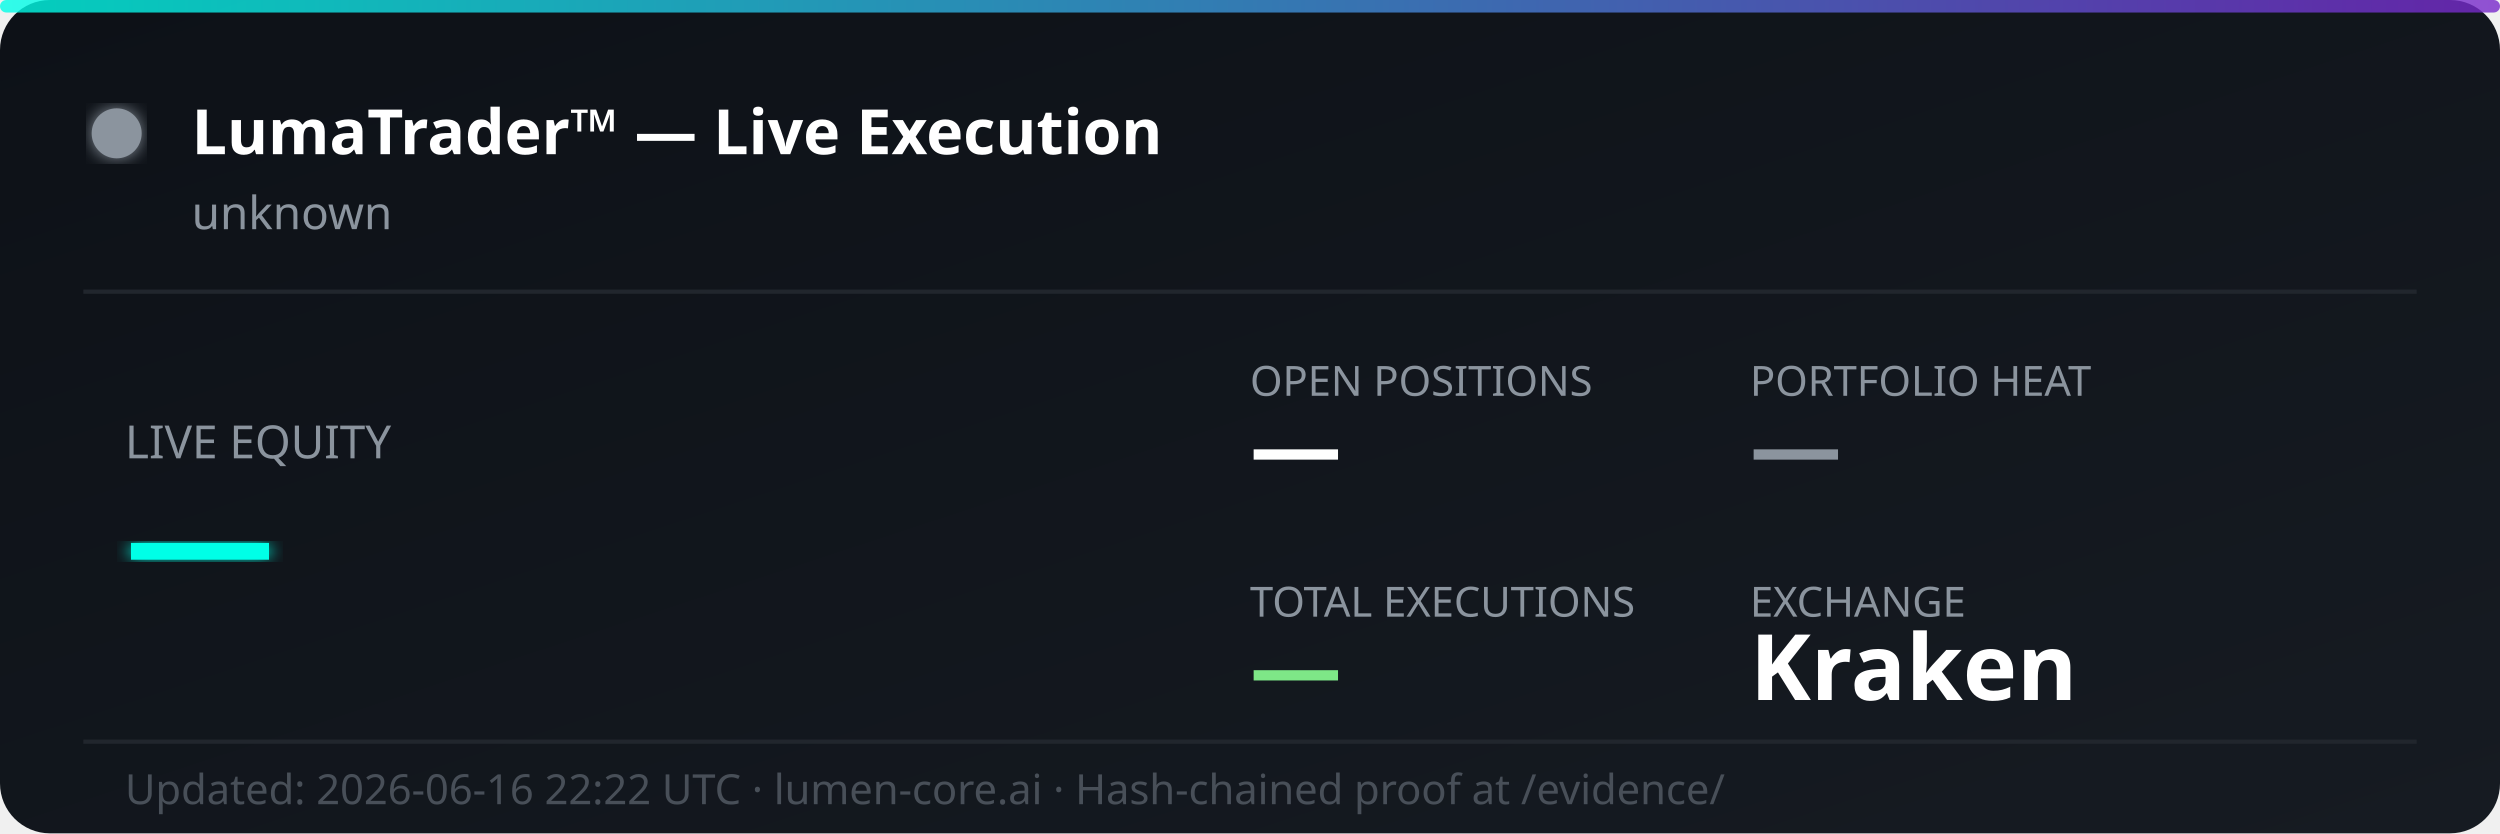
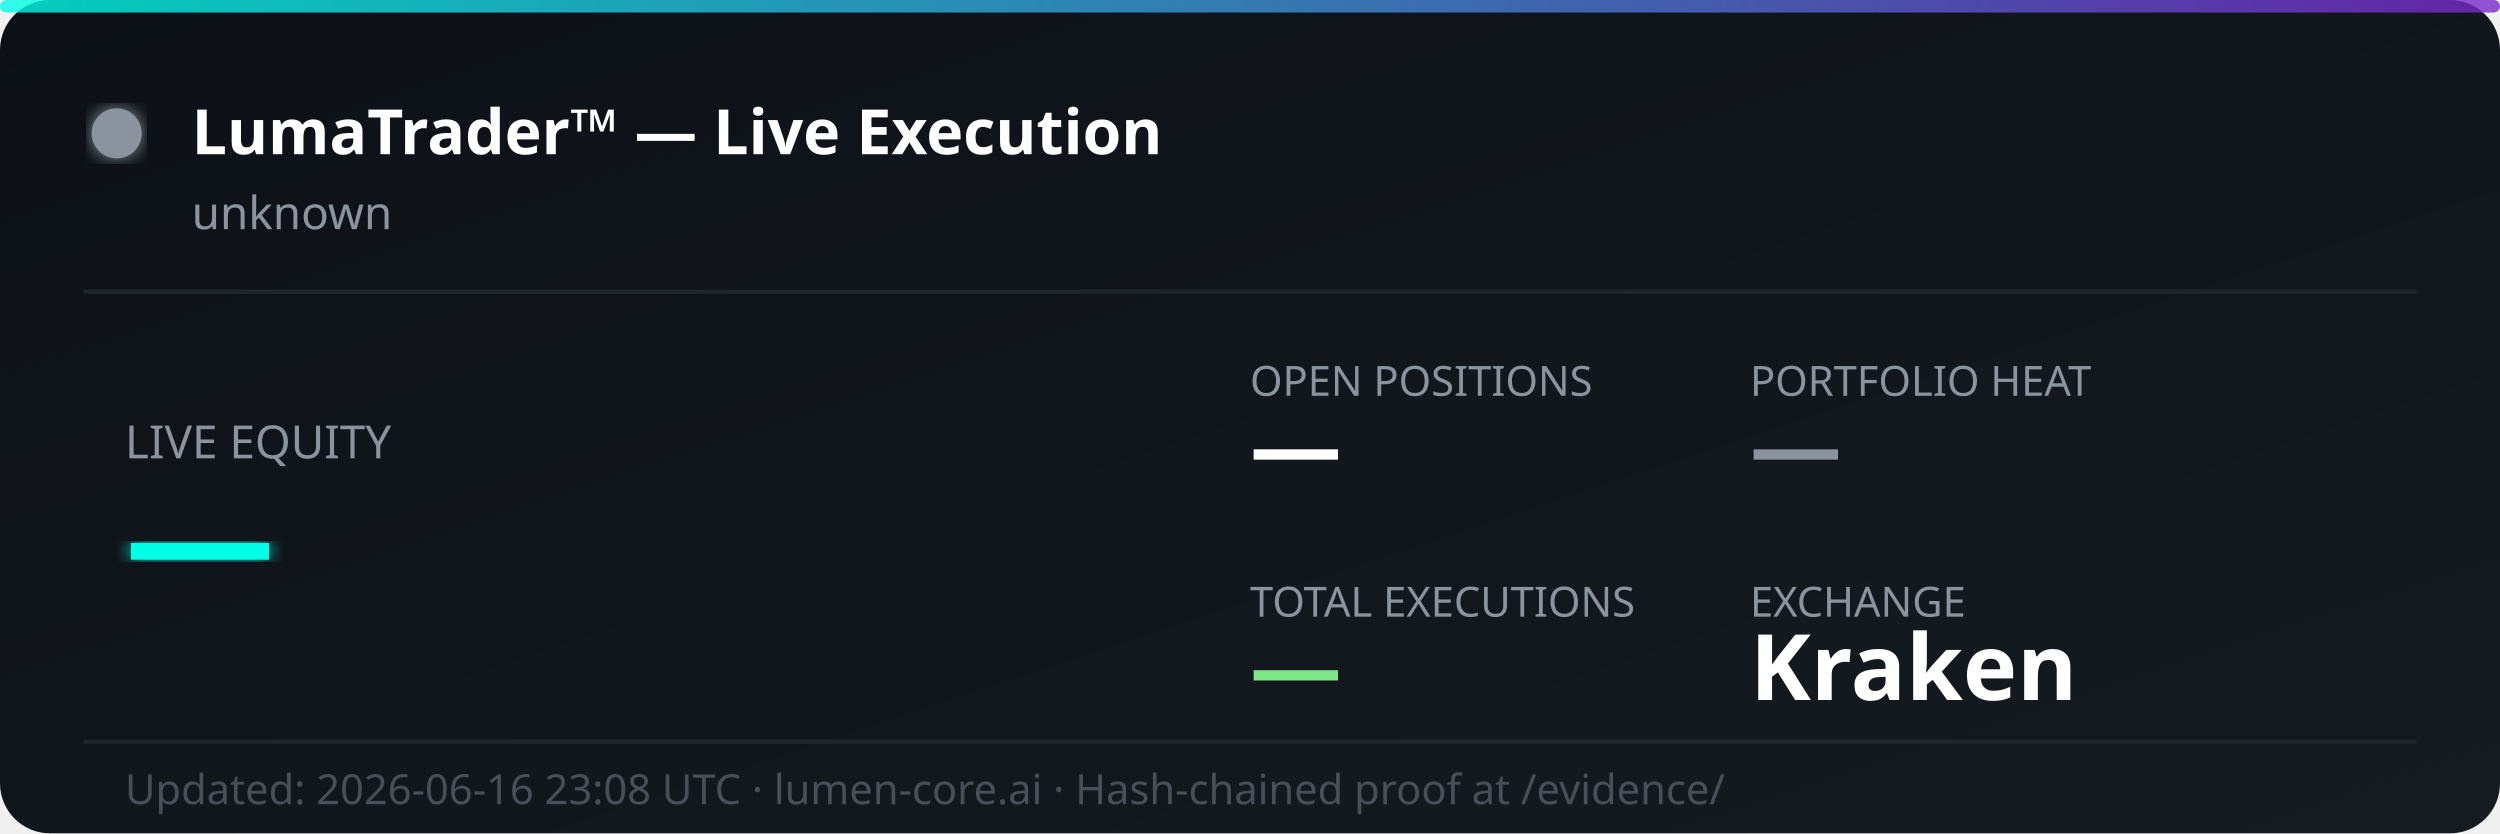
<svg xmlns="http://www.w3.org/2000/svg" width="600" height="200" viewBox="0 0 600 200" fill="none">
  <defs>
    <linearGradient id="bg" x1="0%" y1="0%" x2="100%" y2="100%">
      <stop offset="0%" style="stop-color:#0d1117;stop-opacity:1" />
      <stop offset="100%" style="stop-color:#161b22;stop-opacity:1" />
    </linearGradient>
    <linearGradient id="accent" x1="0%" y1="0%" x2="100%" y2="0%">
      <stop offset="0%" style="stop-color:#00ffe7;stop-opacity:0.8" />
      <stop offset="100%" style="stop-color:#7928ca;stop-opacity:0.8" />
    </linearGradient>
    <filter id="glow">
      <feGaussianBlur stdDeviation="2" result="coloredBlur" />
      <feMerge>
        <feMergeNode in="coloredBlur" />
        <feMergeNode in="SourceGraphic" />
      </feMerge>
    </filter>
  </defs>
  <rect width="600" height="200" rx="12" fill="url(#bg)" />
  <rect width="600" height="3" rx="1.5" fill="url(#accent)" />
  <circle cx="28" cy="32" r="6" fill="#8b949e" filter="url(#glow)">
    <animate attributeName="opacity" values="1;0.3;1" dur="2s" repeatCount="indefinite" />
  </circle>
  <text x="46" y="37" font-family="'Segoe UI', system-ui, sans-serif" font-size="15" font-weight="700" fill="#ffffff">LumaTrader™ — Live Execution</text>
  <text x="46" y="55" font-family="'Segoe UI', system-ui, sans-serif" font-size="11" fill="#8b949e">unknown</text>
  <line x1="20" y1="70" x2="580" y2="70" stroke="#21262d" stroke-width="1" />
  <text x="30" y="110" font-family="'Segoe UI', system-ui, sans-serif" font-size="11" fill="#8b949e">LIVE EQUITY</text>
  <text x="30" y="142" font-family="'Segoe UI', system-ui, sans-serif" font-size="36" font-weight="800" fill="#00ffe7" filter="url(#glow)">—</text>
  <text x="300" y="95" font-family="'Segoe UI', system-ui, sans-serif" font-size="10" fill="#8b949e">OPEN POSITIONS</text>
  <text x="300" y="115" font-family="'Segoe UI', system-ui, sans-serif" font-size="22" font-weight="700" fill="#ffffff">—</text>
  <text x="420" y="95" font-family="'Segoe UI', system-ui, sans-serif" font-size="10" fill="#8b949e">PORTFOLIO HEAT</text>
  <text x="420" y="115" font-family="'Segoe UI', system-ui, sans-serif" font-size="22" font-weight="700" fill="#8b949e">—</text>
  <text x="300" y="148" font-family="'Segoe UI', system-ui, sans-serif" font-size="10" fill="#8b949e">TOTAL EXECUTIONS</text>
  <text x="300" y="168" font-family="'Segoe UI', system-ui, sans-serif" font-size="22" font-weight="700" fill="#7ee787">—</text>
  <text x="420" y="148" font-family="'Segoe UI', system-ui, sans-serif" font-size="10" fill="#8b949e">EXCHANGE</text>
  <text x="420" y="168" font-family="'Segoe UI', system-ui, sans-serif" font-size="22" font-weight="700" fill="#ffffff">Kraken</text>
  <line x1="20" y1="178" x2="580" y2="178" stroke="#21262d" stroke-width="1" />
-   <text x="30" y="193" font-family="'Segoe UI', system-ui, sans-serif" font-size="10" fill="#484f58">Updated: 2026-06-16 22:22 UTC · lumen-core.ai · Hash-chained proof at /evidence/</text>
+   <text x="30" y="193" font-family="'Segoe UI', system-ui, sans-serif" font-size="10" fill="#484f58">Updated: 2026-06-16 23:08 UTC · lumen-core.ai · Hash-chained proof at /evidence/</text>
</svg>
